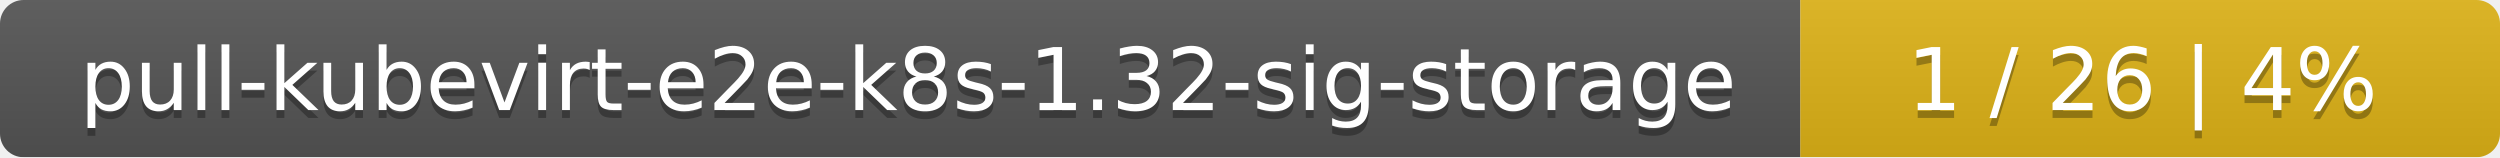
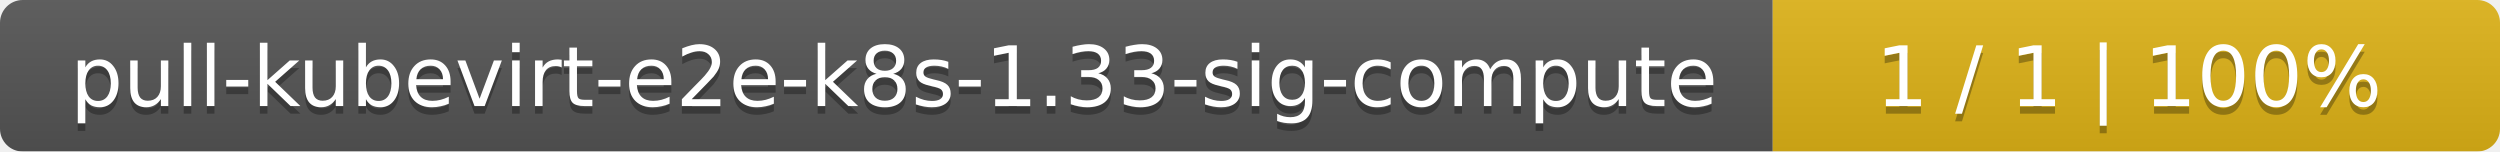
- <svg xmlns="http://www.w3.org/2000/svg" width="318" height="20">
+ <svg xmlns="http://www.w3.org/2000/svg" width="330" height="20">
  <linearGradient id="smooth" x2="0" y2="100%">
    <stop offset="0" stop-color="#bbb" stop-opacity=".1" />
    <stop offset="1" stop-opacity=".1" />
  </linearGradient>
  <mask id="round">
-     <rect width="318" height="20" rx="3" fill="#fff" />
+     <rect width="330" height="20" rx="3" fill="#fff" />
  </mask>
  <g mask="url(#round)">
-     <rect width="229" height="20" fill="#555" />
-     <rect x="229" width="89" height="20" fill="#dfb317" />
-     <rect width="318" height="20" fill="url(#smooth)" />
+     <rect width="234" height="20" fill="#555" />
+     <rect x="234" width="96" height="20" fill="#dfb317" />
+     <rect width="330" height="20" fill="url(#smooth)" />
  </g>
  <g fill="#fff" text-anchor="middle" font-family="DejaVu Sans,Verdana,Geneva,sans-serif" font-size="11">
-     <text x="115.5" y="15" fill="#010101" fill-opacity=".3">pull-kubevirt-e2e-k8s-1.32-sig-storage</text>
-     <text x="115.5" y="14">pull-kubevirt-e2e-k8s-1.32-sig-storage</text>
-     <text x="272.5" y="15" fill="#010101" fill-opacity=".3">1 / 26    |    4%</text>
-     <text x="272.5" y="14">1 / 26    |    4%</text>
+     <text x="118" y="15" fill="#010101" fill-opacity=".3">pull-kubevirt-e2e-k8s-1.33-sig-compute</text>
+     <text x="118" y="14">pull-kubevirt-e2e-k8s-1.33-sig-compute</text>
+     <text x="281" y="15" fill="#010101" fill-opacity=".3">1 / 1    |    100%</text>
+     <text x="281" y="14">1 / 1    |    100%</text>
  </g>
</svg>
